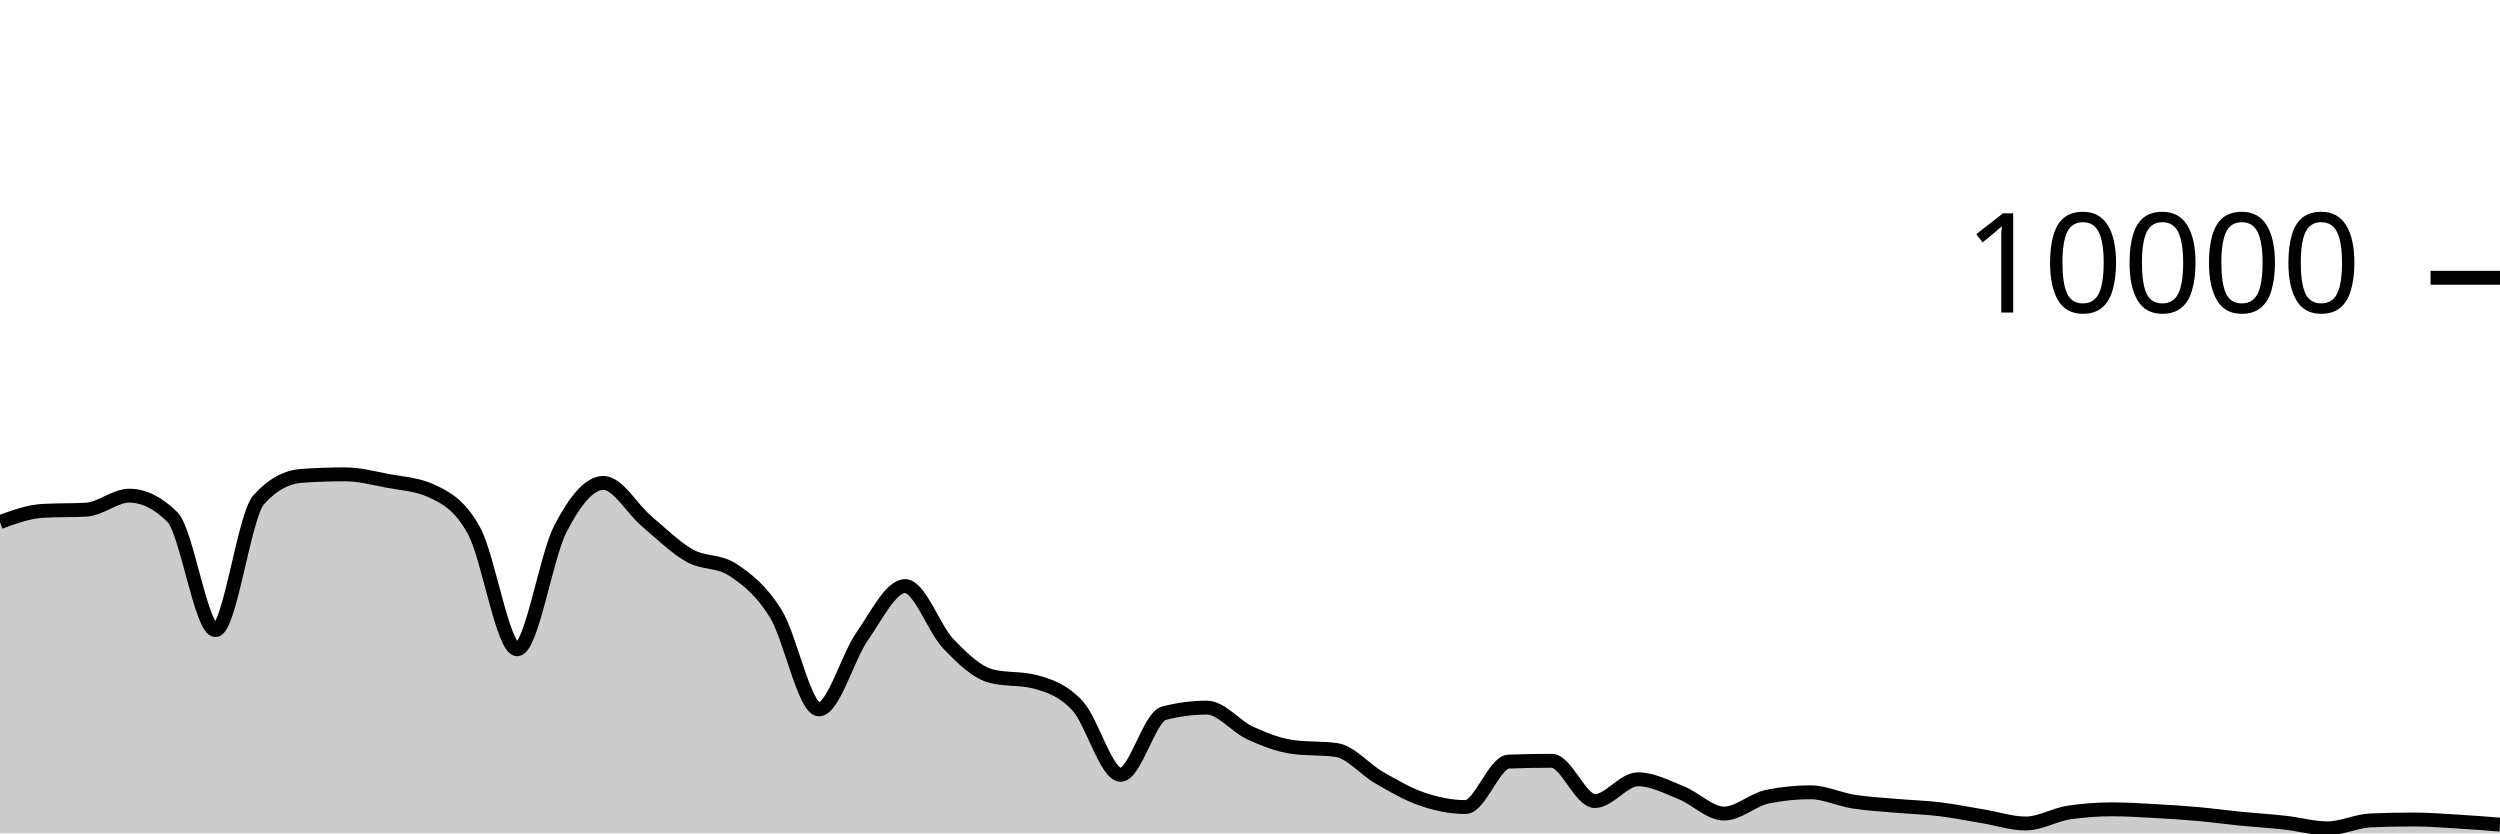
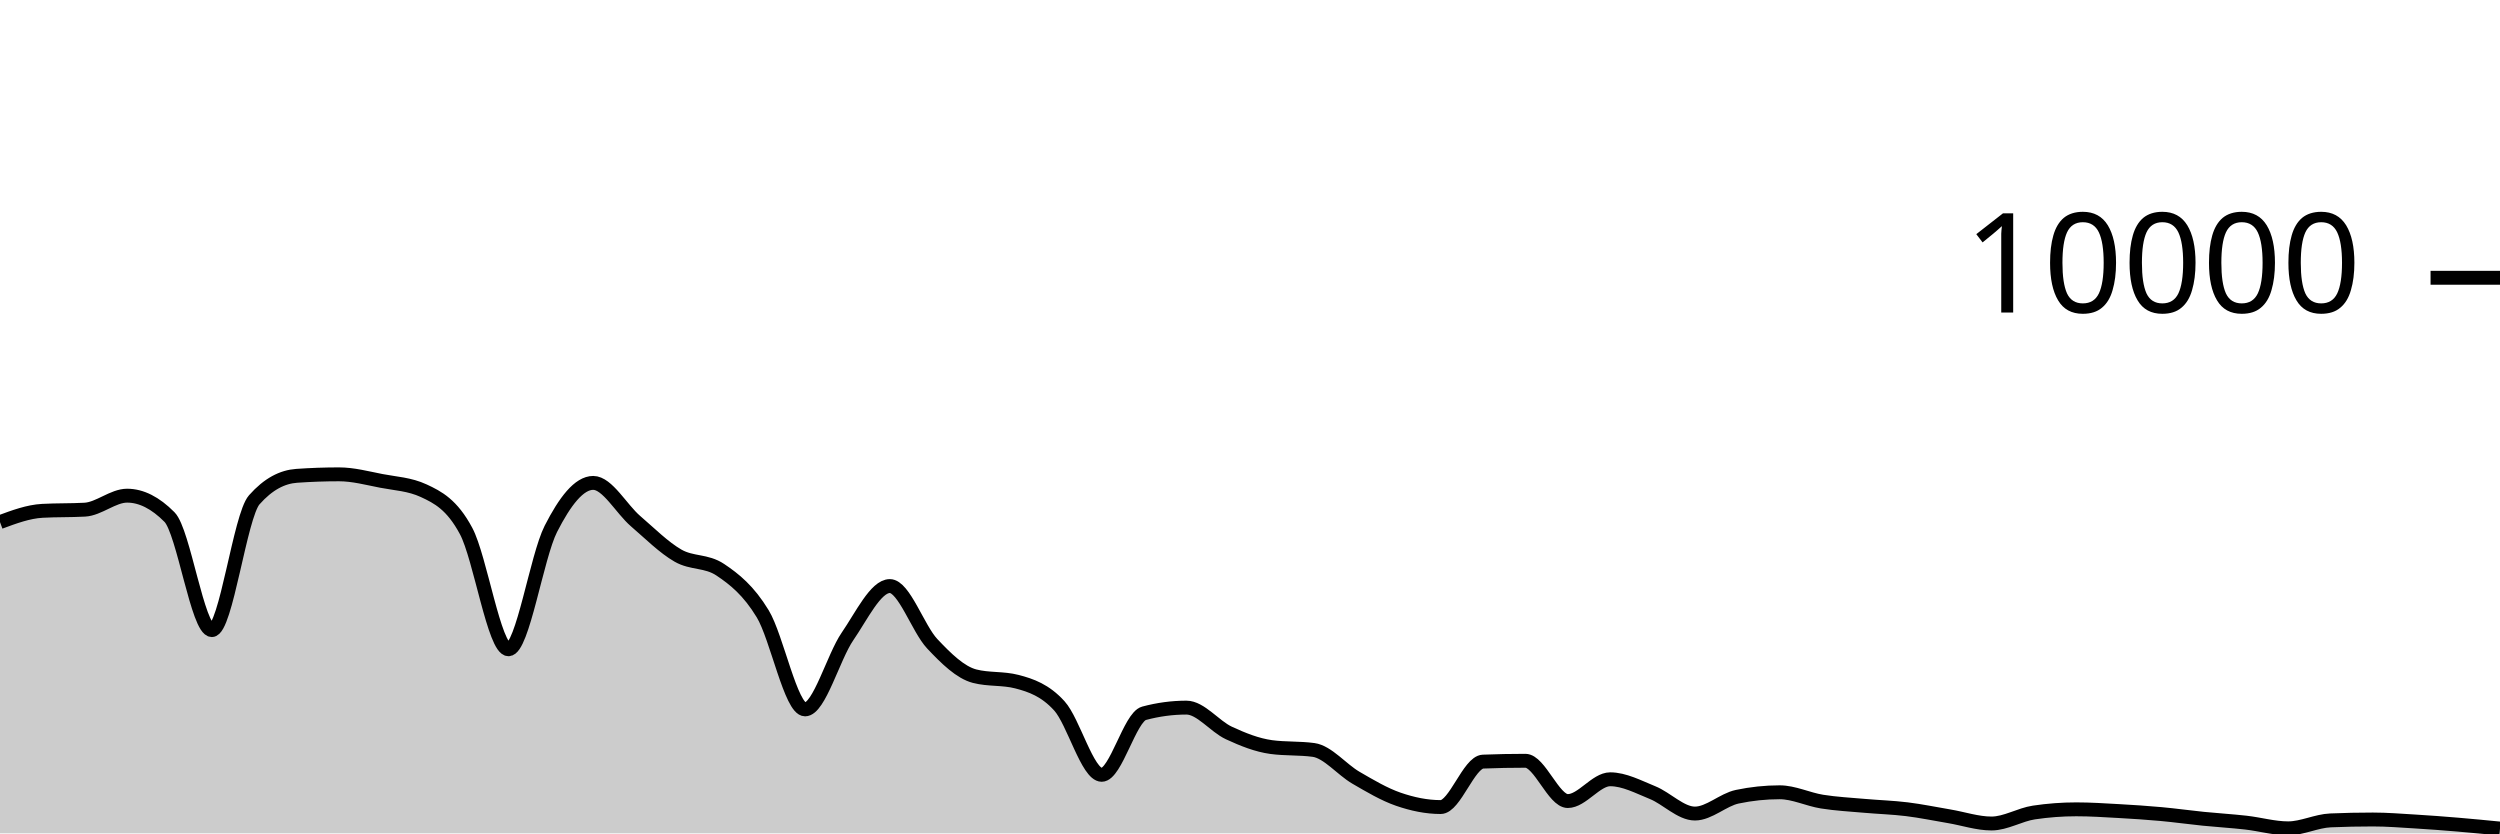
<svg xmlns="http://www.w3.org/2000/svg" viewBox="0 0 180 60">
  <g transform="translate(0,20)">
-     <path class="area" fill="rgba(0, 0, 0, 0.2)" d="M0,17.592C1.034,17.214,2.069,16.836,3.103,16.78C4.138,16.724,5.172,16.752,6.207,16.696C7.241,16.64,8.276,15.688,9.31,15.688C10.345,15.688,11.379,16.201,12.414,17.228C13.448,18.255,14.483,25.368,15.517,25.368C16.552,25.368,17.586,17.14,18.621,15.988C19.655,14.836,20.69,14.332,21.724,14.26C22.759,14.188,23.793,14.152,24.828,14.152C25.862,14.152,26.897,14.427,27.931,14.624C28.966,14.821,30,14.86,31.034,15.332C32.069,15.804,33.103,16.329,34.138,18.232C35.172,20.135,36.207,26.748,37.241,26.748C38.276,26.748,39.31,20.077,40.345,18.08C41.379,16.083,42.414,14.768,43.448,14.768C44.483,14.768,45.517,16.651,46.552,17.524C47.586,18.397,48.621,19.421,49.655,20.004C50.69,20.587,51.724,20.344,52.759,21.024C53.793,21.704,54.828,22.517,55.862,24.192C56.897,25.867,57.931,31.076,58.966,31.076C60,31.076,61.034,27.308,62.069,25.828C63.103,24.348,64.138,22.196,65.172,22.196C66.207,22.196,67.241,25.267,68.276,26.348C69.31,27.429,70.345,28.42,71.379,28.684C72.414,28.948,73.448,28.816,74.483,29.08C75.517,29.344,76.552,29.702,77.586,30.82C78.621,31.938,79.655,35.788,80.69,35.788C81.724,35.788,82.759,31.628,83.793,31.356C84.828,31.084,85.862,30.948,86.897,30.948C87.931,30.948,88.966,32.299,90,32.772C91.034,33.245,92.069,33.649,93.103,33.788C94.138,33.927,95.172,33.857,96.207,33.996C97.241,34.135,98.276,35.405,99.31,35.996C100.345,36.587,101.379,37.192,102.414,37.544C103.448,37.896,104.483,38.108,105.517,38.108C106.552,38.108,107.586,34.876,108.621,34.836C109.655,34.796,110.69,34.776,111.724,34.776C112.759,34.776,113.793,37.676,114.828,37.676C115.862,37.676,116.897,36.108,117.931,36.108C118.966,36.108,120,36.657,121.034,37.068C122.069,37.479,123.103,38.576,124.138,38.576C125.172,38.576,126.207,37.577,127.241,37.364C128.276,37.151,129.31,37.044,130.345,37.044C131.379,37.044,132.414,37.553,133.448,37.716C134.483,37.879,135.517,37.929,136.552,38.02C137.586,38.111,138.621,38.139,139.655,38.264C140.69,38.389,141.724,38.601,142.759,38.772C143.793,38.943,144.828,39.292,145.862,39.292C146.897,39.292,147.931,38.652,148.966,38.5C150,38.348,151.034,38.272,152.069,38.272C153.103,38.272,154.138,38.339,155.172,38.396C156.207,38.453,157.241,38.519,158.276,38.612C159.31,38.705,160.345,38.849,161.379,38.952C162.414,39.055,163.448,39.113,164.483,39.228C165.517,39.343,166.552,39.64,167.586,39.64C168.621,39.64,169.655,39.111,170.69,39.068C171.724,39.025,172.759,39.004,173.793,39.004C174.828,39.004,175.862,39.087,176.897,39.148C177.931,39.209,178.966,39.291,180,39.372L180,40C178.966,40,177.931,40,176.897,40C175.862,40,174.828,40,173.793,40C172.759,40,171.724,40,170.69,40C169.655,40,168.621,40,167.586,40C166.552,40,165.517,40,164.483,40C163.448,40,162.414,40,161.379,40C160.345,40,159.31,40,158.276,40C157.241,40,156.207,40,155.172,40C154.138,40,153.103,40,152.069,40C151.034,40,150,40,148.966,40C147.931,40,146.897,40,145.862,40C144.828,40,143.793,40,142.759,40C141.724,40,140.69,40,139.655,40C138.621,40,137.586,40,136.552,40C135.517,40,134.483,40,133.448,40C132.414,40,131.379,40,130.345,40C129.31,40,128.276,40,127.241,40C126.207,40,125.172,40,124.138,40C123.103,40,122.069,40,121.034,40C120,40,118.966,40,117.931,40C116.897,40,115.862,40,114.828,40C113.793,40,112.759,40,111.724,40C110.69,40,109.655,40,108.621,40C107.586,40,106.552,40,105.517,40C104.483,40,103.448,40,102.414,40C101.379,40,100.345,40,99.31,40C98.276,40,97.241,40,96.207,40C95.172,40,94.138,40,93.103,40C92.069,40,91.034,40,90,40C88.966,40,87.931,40,86.897,40C85.862,40,84.828,40,83.793,40C82.759,40,81.724,40,80.69,40C79.655,40,78.621,40,77.586,40C76.552,40,75.517,40,74.483,40C73.448,40,72.414,40,71.379,40C70.345,40,69.31,40,68.276,40C67.241,40,66.207,40,65.172,40C64.138,40,63.103,40,62.069,40C61.034,40,60,40,58.966,40C57.931,40,56.897,40,55.862,40C54.828,40,53.793,40,52.759,40C51.724,40,50.69,40,49.655,40C48.621,40,47.586,40,46.552,40C45.517,40,44.483,40,43.448,40C42.414,40,41.379,40,40.345,40C39.31,40,38.276,40,37.241,40C36.207,40,35.172,40,34.138,40C33.103,40,32.069,40,31.034,40C30,40,28.966,40,27.931,40C26.897,40,25.862,40,24.828,40C23.793,40,22.759,40,21.724,40C20.69,40,19.655,40,18.621,40C17.586,40,16.552,40,15.517,40C14.483,40,13.448,40,12.414,40C11.379,40,10.345,40,9.31,40C8.276,40,7.241,40,6.207,40C5.172,40,4.138,40,3.103,40C2.069,40,1.034,40,0,40Z" />
-     <path class="line" stroke="black" fill="none" d="M0,17.592C1.034,17.214,2.069,16.836,3.103,16.78C4.138,16.724,5.172,16.752,6.207,16.696C7.241,16.64,8.276,15.688,9.31,15.688C10.345,15.688,11.379,16.201,12.414,17.228C13.448,18.255,14.483,25.368,15.517,25.368C16.552,25.368,17.586,17.14,18.621,15.988C19.655,14.836,20.69,14.332,21.724,14.26C22.759,14.188,23.793,14.152,24.828,14.152C25.862,14.152,26.897,14.427,27.931,14.624C28.966,14.821,30,14.86,31.034,15.332C32.069,15.804,33.103,16.329,34.138,18.232C35.172,20.135,36.207,26.748,37.241,26.748C38.276,26.748,39.31,20.077,40.345,18.08C41.379,16.083,42.414,14.768,43.448,14.768C44.483,14.768,45.517,16.651,46.552,17.524C47.586,18.397,48.621,19.421,49.655,20.004C50.69,20.587,51.724,20.344,52.759,21.024C53.793,21.704,54.828,22.517,55.862,24.192C56.897,25.867,57.931,31.076,58.966,31.076C60,31.076,61.034,27.308,62.069,25.828C63.103,24.348,64.138,22.196,65.172,22.196C66.207,22.196,67.241,25.267,68.276,26.348C69.31,27.429,70.345,28.42,71.379,28.684C72.414,28.948,73.448,28.816,74.483,29.08C75.517,29.344,76.552,29.702,77.586,30.82C78.621,31.938,79.655,35.788,80.69,35.788C81.724,35.788,82.759,31.628,83.793,31.356C84.828,31.084,85.862,30.948,86.897,30.948C87.931,30.948,88.966,32.299,90,32.772C91.034,33.245,92.069,33.649,93.103,33.788C94.138,33.927,95.172,33.857,96.207,33.996C97.241,34.135,98.276,35.405,99.31,35.996C100.345,36.587,101.379,37.192,102.414,37.544C103.448,37.896,104.483,38.108,105.517,38.108C106.552,38.108,107.586,34.876,108.621,34.836C109.655,34.796,110.69,34.776,111.724,34.776C112.759,34.776,113.793,37.676,114.828,37.676C115.862,37.676,116.897,36.108,117.931,36.108C118.966,36.108,120,36.657,121.034,37.068C122.069,37.479,123.103,38.576,124.138,38.576C125.172,38.576,126.207,37.577,127.241,37.364C128.276,37.151,129.31,37.044,130.345,37.044C131.379,37.044,132.414,37.553,133.448,37.716C134.483,37.879,135.517,37.929,136.552,38.02C137.586,38.111,138.621,38.139,139.655,38.264C140.69,38.389,141.724,38.601,142.759,38.772C143.793,38.943,144.828,39.292,145.862,39.292C146.897,39.292,147.931,38.652,148.966,38.5C150,38.348,151.034,38.272,152.069,38.272C153.103,38.272,154.138,38.339,155.172,38.396C156.207,38.453,157.241,38.519,158.276,38.612C159.31,38.705,160.345,38.849,161.379,38.952C162.414,39.055,163.448,39.113,164.483,39.228C165.517,39.343,166.552,39.64,167.586,39.64C168.621,39.64,169.655,39.111,170.69,39.068C171.724,39.025,172.759,39.004,173.793,39.004C174.828,39.004,175.862,39.087,176.897,39.148C177.931,39.209,178.966,39.291,180,39.372" />
+     <path class="area" fill="rgba(0, 0, 0, 0.2)" d="M0,17.592C1.017,17.214,2.034,16.836,3.051,16.78C4.068,16.724,5.085,16.752,6.102,16.696C7.119,16.64,8.136,15.688,9.153,15.688C10.169,15.688,11.186,16.201,12.203,17.228C13.22,18.255,14.237,25.368,15.254,25.368C16.271,25.368,17.288,17.14,18.305,15.988C19.322,14.836,20.339,14.332,21.356,14.26C22.373,14.188,23.39,14.152,24.407,14.152C25.424,14.152,26.441,14.427,27.458,14.624C28.475,14.821,29.492,14.86,30.508,15.332C31.525,15.804,32.542,16.329,33.559,18.232C34.576,20.135,35.593,26.748,36.61,26.748C37.627,26.748,38.644,20.077,39.661,18.08C40.678,16.083,41.695,14.768,42.712,14.768C43.729,14.768,44.746,16.651,45.763,17.524C46.78,18.397,47.797,19.421,48.814,20.004C49.831,20.587,50.847,20.344,51.864,21.024C52.881,21.704,53.898,22.517,54.915,24.192C55.932,25.867,56.949,31.076,57.966,31.076C58.983,31.076,60,27.308,61.017,25.828C62.034,24.348,63.051,22.196,64.068,22.196C65.085,22.196,66.102,25.267,67.119,26.348C68.136,27.429,69.153,28.42,70.169,28.684C71.186,28.948,72.203,28.816,73.22,29.08C74.237,29.344,75.254,29.702,76.271,30.82C77.288,31.938,78.305,35.788,79.322,35.788C80.339,35.788,81.356,31.628,82.373,31.356C83.39,31.084,84.407,30.948,85.424,30.948C86.441,30.948,87.458,32.299,88.475,32.772C89.492,33.245,90.508,33.649,91.525,33.788C92.542,33.927,93.559,33.857,94.576,33.996C95.593,34.135,96.61,35.405,97.627,35.996C98.644,36.587,99.661,37.192,100.678,37.544C101.695,37.896,102.712,38.108,103.729,38.108C104.746,38.108,105.763,34.876,106.78,34.836C107.797,34.796,108.814,34.776,109.831,34.776C110.847,34.776,111.864,37.676,112.881,37.676C113.898,37.676,114.915,36.108,115.932,36.108C116.949,36.108,117.966,36.657,118.983,37.068C120,37.479,121.017,38.576,122.034,38.576C123.051,38.576,124.068,37.577,125.085,37.364C126.102,37.151,127.119,37.044,128.136,37.044C129.153,37.044,130.169,37.553,131.186,37.716C132.203,37.879,133.22,37.929,134.237,38.02C135.254,38.111,136.271,38.139,137.288,38.264C138.305,38.389,139.322,38.601,140.339,38.772C141.356,38.943,142.373,39.292,143.39,39.292C144.407,39.292,145.424,38.652,146.441,38.5C147.458,38.348,148.475,38.272,149.492,38.272C150.508,38.272,151.525,38.339,152.542,38.396C153.559,38.453,154.576,38.519,155.593,38.612C156.61,38.705,157.627,38.849,158.644,38.952C159.661,39.055,160.678,39.113,161.695,39.228C162.712,39.343,163.729,39.64,164.746,39.64C165.763,39.64,166.78,39.111,167.797,39.068C168.814,39.025,169.831,39.004,170.847,39.004C171.864,39.004,172.881,39.087,173.898,39.148C174.915,39.209,175.932,39.287,176.949,39.372C177.966,39.457,178.983,39.556,180,39.656L180,40C178.983,40,177.966,40,176.949,40C175.932,40,174.915,40,173.898,40C172.881,40,171.864,40,170.847,40C169.831,40,168.814,40,167.797,40C166.78,40,165.763,40,164.746,40C163.729,40,162.712,40,161.695,40C160.678,40,159.661,40,158.644,40C157.627,40,156.61,40,155.593,40C154.576,40,153.559,40,152.542,40C151.525,40,150.508,40,149.492,40C148.475,40,147.458,40,146.441,40C145.424,40,144.407,40,143.39,40C142.373,40,141.356,40,140.339,40C139.322,40,138.305,40,137.288,40C136.271,40,135.254,40,134.237,40C133.22,40,132.203,40,131.186,40C130.169,40,129.153,40,128.136,40C127.119,40,126.102,40,125.085,40C124.068,40,123.051,40,122.034,40C121.017,40,120,40,118.983,40C117.966,40,116.949,40,115.932,40C114.915,40,113.898,40,112.881,40C111.864,40,110.847,40,109.831,40C108.814,40,107.797,40,106.78,40C105.763,40,104.746,40,103.729,40C102.712,40,101.695,40,100.678,40C99.661,40,98.644,40,97.627,40C96.61,40,95.593,40,94.576,40C93.559,40,92.542,40,91.525,40C90.508,40,89.492,40,88.475,40C87.458,40,86.441,40,85.424,40C84.407,40,83.39,40,82.373,40C81.356,40,80.339,40,79.322,40C78.305,40,77.288,40,76.271,40C75.254,40,74.237,40,73.22,40C72.203,40,71.186,40,70.169,40C69.153,40,68.136,40,67.119,40C66.102,40,65.085,40,64.068,40C63.051,40,62.034,40,61.017,40C60,40,58.983,40,57.966,40C56.949,40,55.932,40,54.915,40C53.898,40,52.881,40,51.864,40C50.847,40,49.831,40,48.814,40C47.797,40,46.78,40,45.763,40C44.746,40,43.729,40,42.712,40C41.695,40,40.678,40,39.661,40C38.644,40,37.627,40,36.61,40C35.593,40,34.576,40,33.559,40C32.542,40,31.525,40,30.508,40C29.492,40,28.475,40,27.458,40C26.441,40,25.424,40,24.407,40C23.39,40,22.373,40,21.356,40C20.339,40,19.322,40,18.305,40C17.288,40,16.271,40,15.254,40C14.237,40,13.22,40,12.203,40C11.186,40,10.169,40,9.153,40C8.136,40,7.119,40,6.102,40C5.085,40,4.068,40,3.051,40C2.034,40,1.017,40,0,40Z" />
+     <path class="line" stroke="black" fill="none" d="M0,17.592C1.017,17.214,2.034,16.836,3.051,16.78C4.068,16.724,5.085,16.752,6.102,16.696C7.119,16.64,8.136,15.688,9.153,15.688C10.169,15.688,11.186,16.201,12.203,17.228C13.22,18.255,14.237,25.368,15.254,25.368C16.271,25.368,17.288,17.14,18.305,15.988C19.322,14.836,20.339,14.332,21.356,14.26C22.373,14.188,23.39,14.152,24.407,14.152C25.424,14.152,26.441,14.427,27.458,14.624C28.475,14.821,29.492,14.86,30.508,15.332C31.525,15.804,32.542,16.329,33.559,18.232C34.576,20.135,35.593,26.748,36.61,26.748C37.627,26.748,38.644,20.077,39.661,18.08C40.678,16.083,41.695,14.768,42.712,14.768C43.729,14.768,44.746,16.651,45.763,17.524C46.78,18.397,47.797,19.421,48.814,20.004C49.831,20.587,50.847,20.344,51.864,21.024C52.881,21.704,53.898,22.517,54.915,24.192C55.932,25.867,56.949,31.076,57.966,31.076C58.983,31.076,60,27.308,61.017,25.828C62.034,24.348,63.051,22.196,64.068,22.196C65.085,22.196,66.102,25.267,67.119,26.348C68.136,27.429,69.153,28.42,70.169,28.684C71.186,28.948,72.203,28.816,73.22,29.08C74.237,29.344,75.254,29.702,76.271,30.82C77.288,31.938,78.305,35.788,79.322,35.788C80.339,35.788,81.356,31.628,82.373,31.356C83.39,31.084,84.407,30.948,85.424,30.948C86.441,30.948,87.458,32.299,88.475,32.772C89.492,33.245,90.508,33.649,91.525,33.788C92.542,33.927,93.559,33.857,94.576,33.996C95.593,34.135,96.61,35.405,97.627,35.996C98.644,36.587,99.661,37.192,100.678,37.544C101.695,37.896,102.712,38.108,103.729,38.108C104.746,38.108,105.763,34.876,106.78,34.836C107.797,34.796,108.814,34.776,109.831,34.776C110.847,34.776,111.864,37.676,112.881,37.676C113.898,37.676,114.915,36.108,115.932,36.108C116.949,36.108,117.966,36.657,118.983,37.068C120,37.479,121.017,38.576,122.034,38.576C123.051,38.576,124.068,37.577,125.085,37.364C126.102,37.151,127.119,37.044,128.136,37.044C129.153,37.044,130.169,37.553,131.186,37.716C132.203,37.879,133.22,37.929,134.237,38.02C135.254,38.111,136.271,38.139,137.288,38.264C138.305,38.389,139.322,38.601,140.339,38.772C141.356,38.943,142.373,39.292,143.39,39.292C144.407,39.292,145.424,38.652,146.441,38.5C147.458,38.348,148.475,38.272,149.492,38.272C150.508,38.272,151.525,38.339,152.542,38.396C153.559,38.453,154.576,38.519,155.593,38.612C156.61,38.705,157.627,38.849,158.644,38.952C159.661,39.055,160.678,39.113,161.695,39.228C162.712,39.343,163.729,39.64,164.746,39.64C165.763,39.64,166.78,39.111,167.797,39.068C168.814,39.025,169.831,39.004,170.847,39.004C171.864,39.004,172.881,39.087,173.898,39.148C174.915,39.209,175.932,39.287,176.949,39.372C177.966,39.457,178.983,39.556,180,39.656" />
    <path class="axis-ceiling" stroke-width="1" stroke="black" fill="none" d="M175,0L180,0" />
    <text class="axis-ceiling-label" font-family="sans-serif" text-anchor="end" font-size="10px" x="170" y="2.5">10000</text>
  </g>
</svg>
